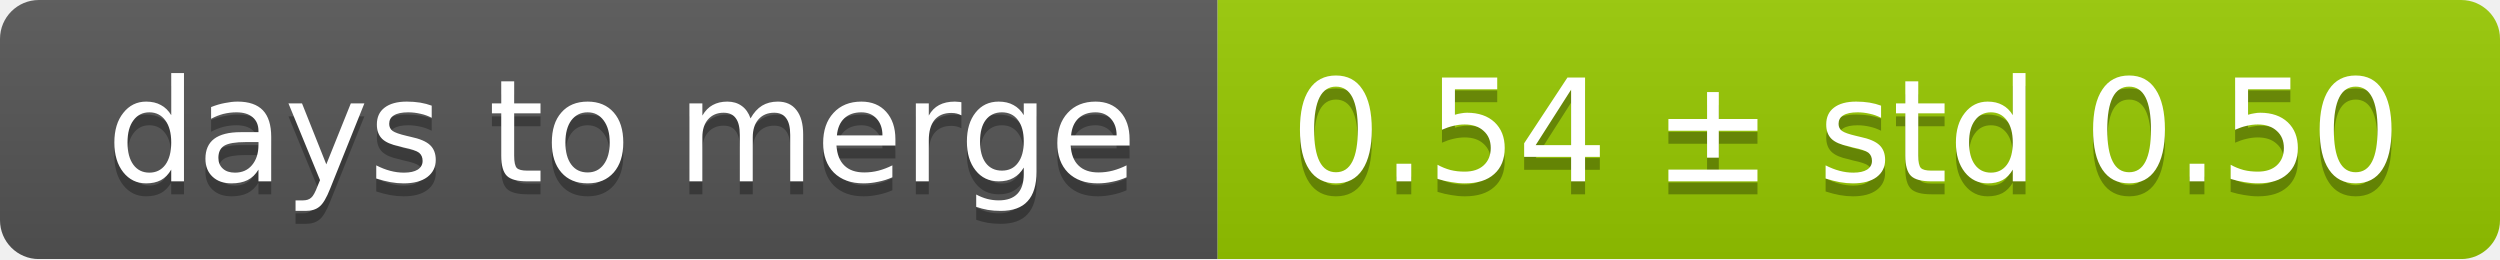
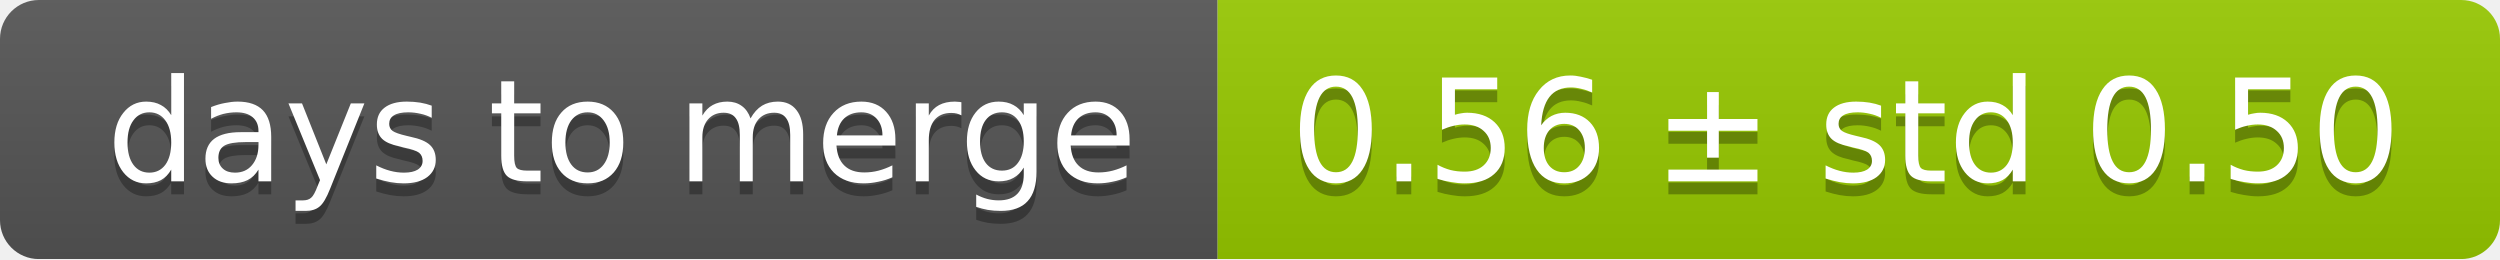
<svg xmlns="http://www.w3.org/2000/svg" width="193" height="20">
  <linearGradient id="smooth" x2="0" y2="100%">
    <stop offset="0" stop-color="#bbb" stop-opacity=".1" />
    <stop offset="1" stop-opacity=".1" />
  </linearGradient>
  <mask id="round">
    <rect width="193" height="20" rx="3" fill="#fff" />
  </mask>
  <g mask="url(#round)">
    <rect width="94" height="20" fill="#555" />
    <rect x="94" width="99" height="20" fill="#97ca00" />
    <rect width="193" height="20" fill="url(#smooth)" />
  </g>
  <g fill="#fff" text-anchor="middle" font-family="DejaVu Sans,Verdana,Geneva,sans-serif" font-size="11">
    <text x="48" y="15" fill="#010101" fill-opacity=".3">days to merge</text>
    <text x="48" y="14">days to merge</text>
-     <text x="142.5" y="15" fill="#010101" fill-opacity=".3">0.54 ± std 0.50</text>
-     <text x="142.5" y="14">0.54 ± std 0.50</text>
+     <text x="142.5" y="15" fill="#010101" fill-opacity=".3">0.56 ± std 0.50</text>
+     <text x="142.5" y="14">0.56 ± std 0.50</text>
  </g>
</svg>
